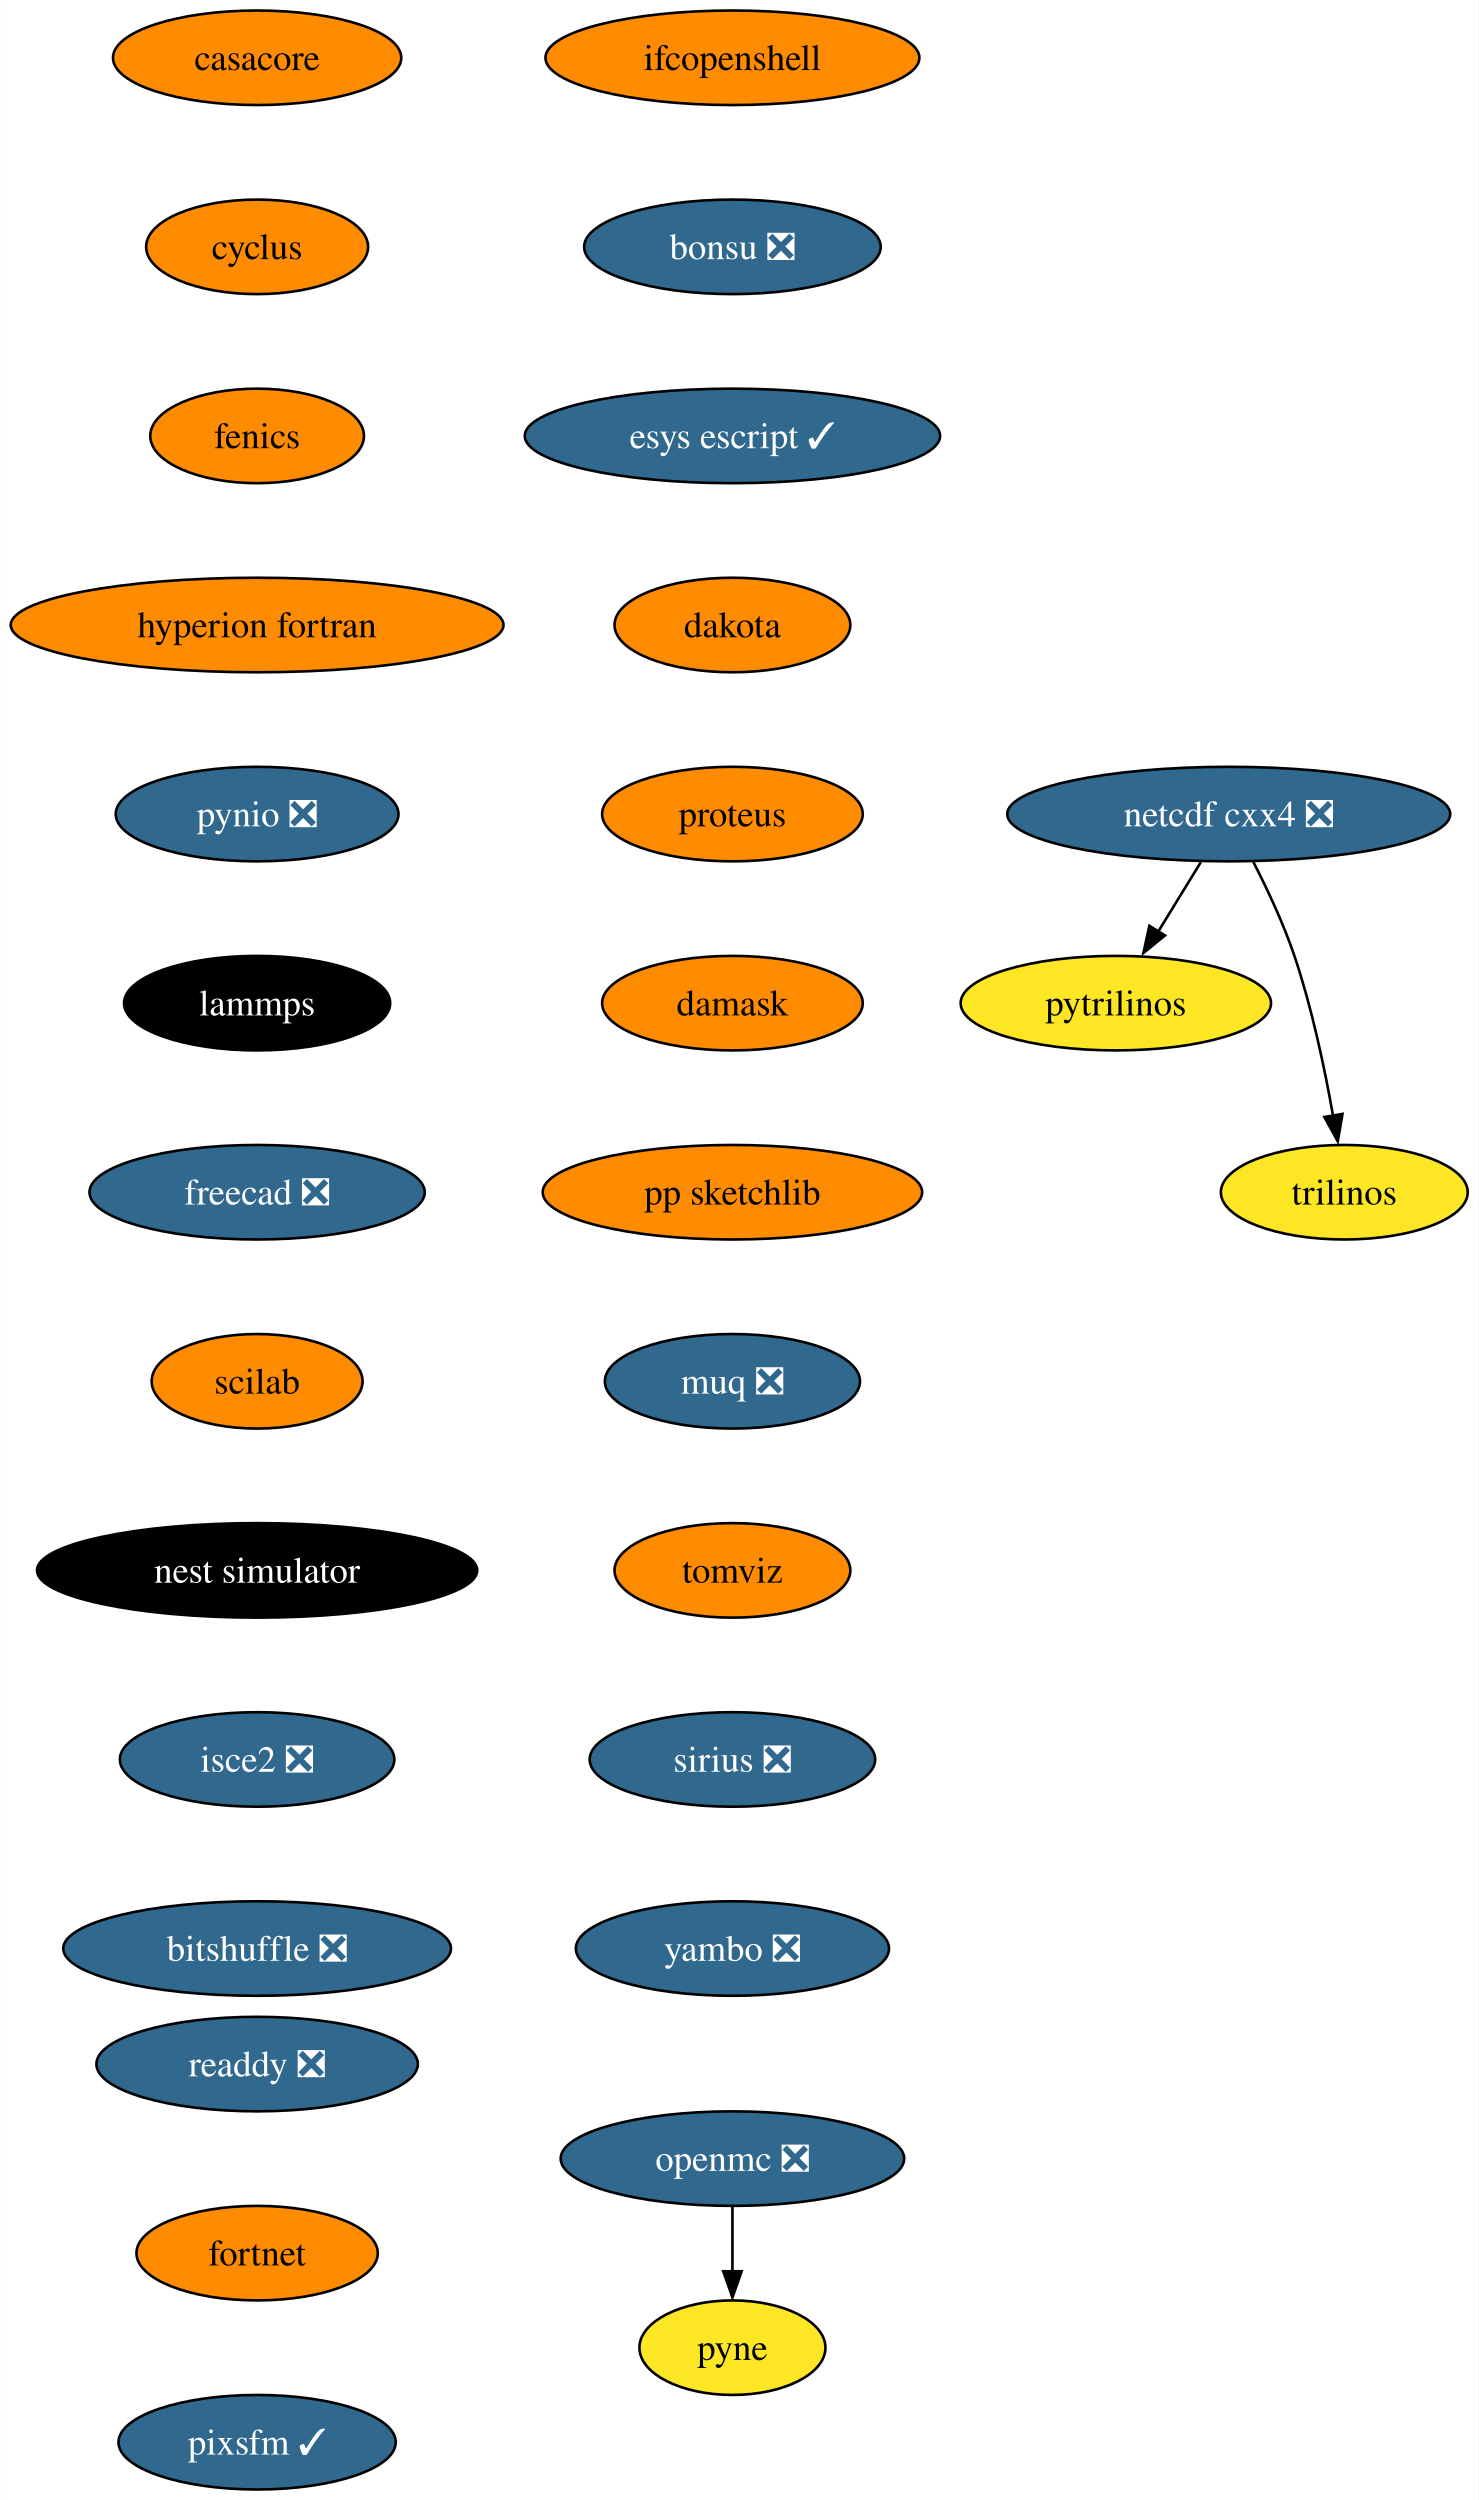
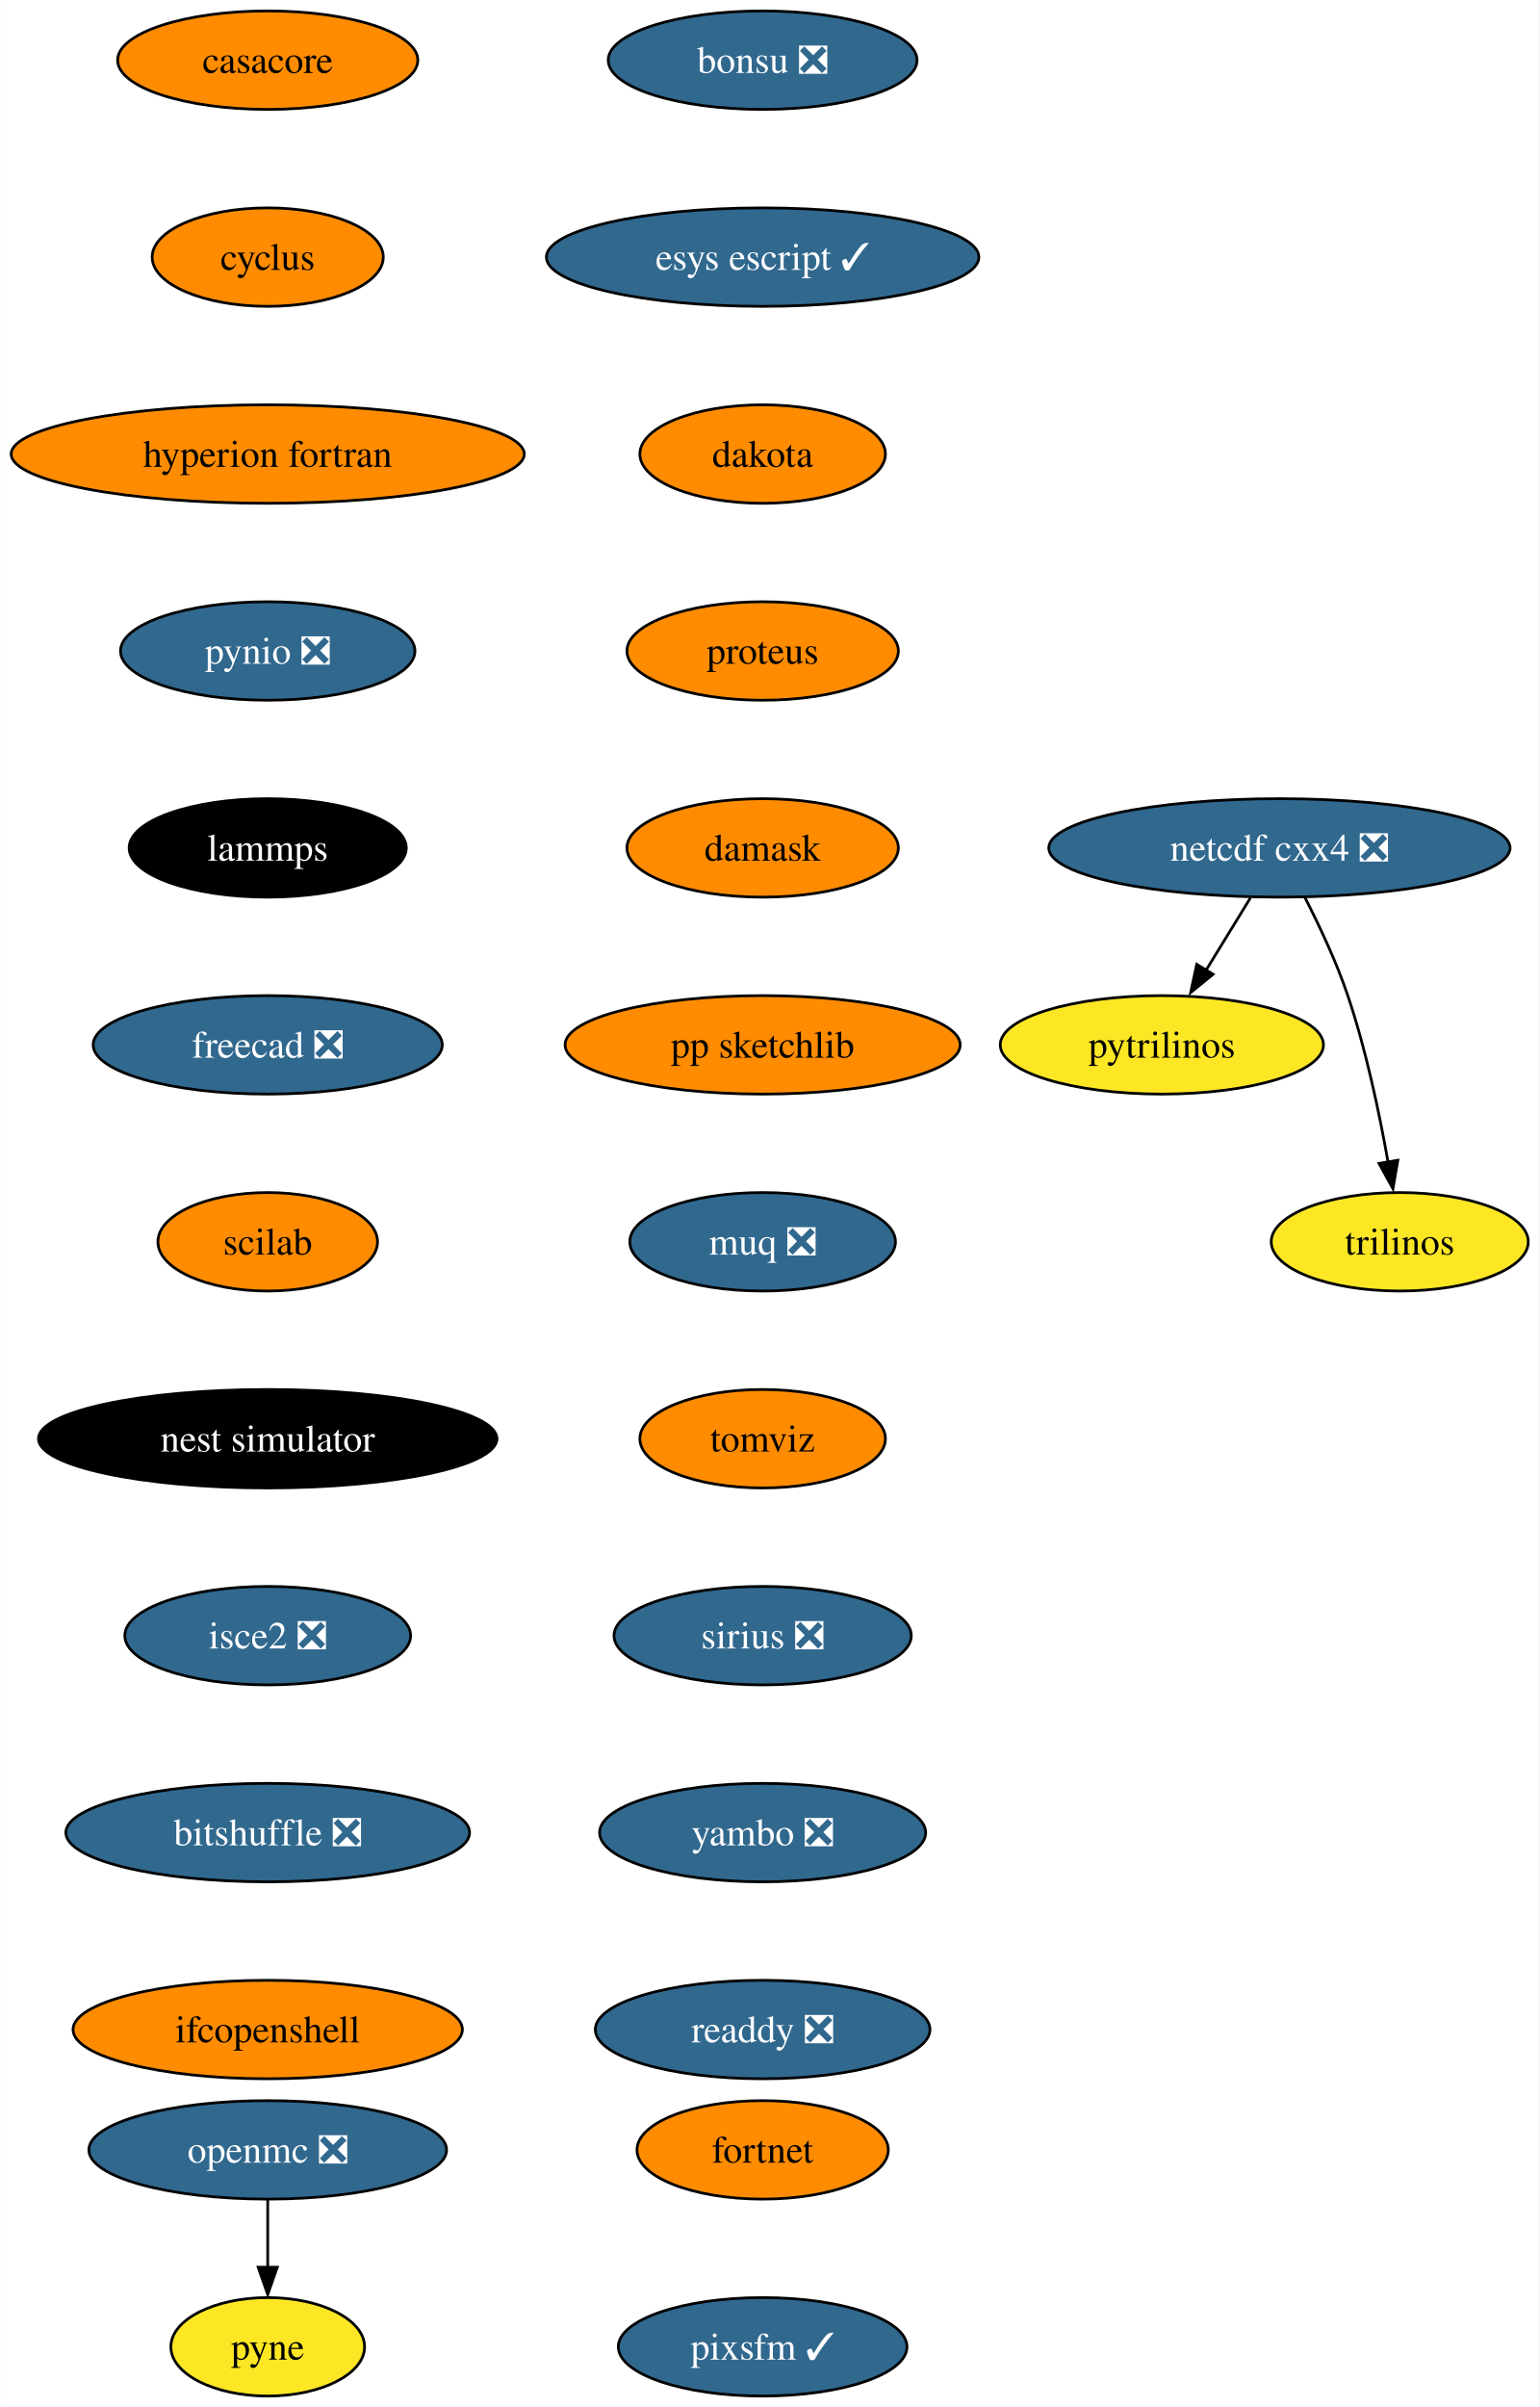
- <svg xmlns="http://www.w3.org/2000/svg" xmlns:xlink="http://www.w3.org/1999/xlink" width="563pt" height="952pt" viewBox="0.00 0.00 562.82 952.00">
-   <g id="graph0" class="graph" transform="scale(1 1) rotate(0) translate(4 948)">
-     <polygon fill="white" stroke="none" points="-4,4 -4,-948 558.82,-948 558.82,4 -4,4" />
+ <svg xmlns="http://www.w3.org/2000/svg" xmlns:xlink="http://www.w3.org/1999/xlink" width="563pt" height="880pt" viewBox="0.00 0.00 562.82 880.00">
+   <g id="graph0" class="graph" transform="scale(1 1) rotate(0) translate(4 876)">
+     <polygon fill="white" stroke="none" points="-4,4 -4,-876 558.82,-876 558.82,4 -4,4" />
    <g id="node1" class="node">
      <g id="a_node1">
        <a xlink:href="https://github.com/conda-forge/casacore-feedstock" xlink:title="casacore">
-           <ellipse fill="#ff8c00" stroke="black" cx="93.82" cy="-926" rx="54.89" ry="18" />
-           <text text-anchor="middle" x="93.82" y="-921.33" font-family="Times,serif" font-size="14.00">casacore</text>
+           <ellipse fill="#ff8c00" stroke="black" cx="93.82" cy="-854" rx="54.89" ry="18" />
+           <text text-anchor="middle" x="93.82" y="-849.33" font-family="Times,serif" font-size="14.00">casacore</text>
        </a>
      </g>
    </g>
    <g id="node2" class="node">
      <g id="a_node2">
        <a xlink:href="https://github.com/conda-forge/cyclus-feedstock" xlink:title="cyclus">
-           <ellipse fill="#ff8c00" stroke="black" cx="93.82" cy="-854" rx="42.26" ry="18" />
-           <text text-anchor="middle" x="93.82" y="-849.33" font-family="Times,serif" font-size="14.00">cyclus</text>
+           <ellipse fill="#ff8c00" stroke="black" cx="93.82" cy="-782" rx="42.26" ry="18" />
+           <text text-anchor="middle" x="93.82" y="-777.33" font-family="Times,serif" font-size="14.00">cyclus</text>
        </a>
      </g>
    </g>
    <g id="node3" class="node">
      <g id="a_node3">
-         <a xlink:href="https://github.com/conda-forge/fenics-feedstock" xlink:title="fenics">
-           <ellipse fill="#ff8c00" stroke="black" cx="93.82" cy="-782" rx="40.69" ry="18" />
-           <text text-anchor="middle" x="93.82" y="-777.33" font-family="Times,serif" font-size="14.00">fenics</text>
-         </a>
-       </g>
-     </g>
-     <g id="node4" class="node">
-       <g id="a_node4">
        <a xlink:href="https://github.com/conda-forge/hyperion-fortran-feedstock" xlink:title="hyperion fortran">
          <ellipse fill="#ff8c00" stroke="black" cx="93.82" cy="-710" rx="93.82" ry="18" />
          <text text-anchor="middle" x="93.82" y="-705.33" font-family="Times,serif" font-size="14.00">hyperion fortran</text>
        </a>
      </g>
    </g>
-     <g id="node5" class="node">
-       <g id="a_node5">
+     <g id="node4" class="node">
+       <g id="a_node4">
        <a xlink:href="https://github.com/conda-forge/pynio-feedstock/pull/133" xlink:title="pynio ❎">
          <ellipse fill="#31688e" stroke="black" cx="93.82" cy="-638" rx="53.84" ry="18" />
          <text text-anchor="middle" x="93.82" y="-633.33" font-family="Times,serif" font-size="14.00" fill="white">pynio ❎</text>
        </a>
      </g>
    </g>
-     <g id="node11" class="node">
-       <g id="a_node11">
+     <g id="node10" class="node">
+       <g id="a_node10">
        <a xlink:href="https://github.com/conda-forge/lammps-feedstock" xlink:title="lammps">
          <ellipse fill="#000000" stroke="black" cx="93.82" cy="-566" rx="50.68" ry="18" />
          <text text-anchor="middle" x="93.82" y="-561.33" font-family="Times,serif" font-size="14.00" fill="white">lammps</text>
        </a>
      </g>
    </g>
+     <g id="node5" class="node">
+       <g id="a_node5">
+         <a xlink:href="https://github.com/conda-forge/netcdf-cxx4-feedstock/pull/47" xlink:title="netcdf cxx4 ❎">
+           <ellipse fill="#31688e" stroke="black" cx="463.82" cy="-566" rx="84.35" ry="18" />
+           <text text-anchor="middle" x="463.82" y="-561.33" font-family="Times,serif" font-size="14.00" fill="white">netcdf cxx4 ❎</text>
+         </a>
+       </g>
+     </g>
    <g id="node6" class="node">
      <g id="a_node6">
-         <a xlink:href="https://github.com/conda-forge/netcdf-cxx4-feedstock/pull/47" xlink:title="netcdf cxx4 ❎">
-           <ellipse fill="#31688e" stroke="black" cx="463.82" cy="-638" rx="84.35" ry="18" />
-           <text text-anchor="middle" x="463.82" y="-633.33" font-family="Times,serif" font-size="14.00" fill="white">netcdf cxx4 ❎</text>
-         </a>
-       </g>
+         <a xlink:href="https://github.com/conda-forge/pytrilinos-feedstock" xlink:title="pytrilinos">
+           <ellipse fill="#fde725" stroke="black" cx="420.82" cy="-494" rx="59.1" ry="18" />
+           <text text-anchor="middle" x="420.82" y="-489.32" font-family="Times,serif" font-size="14.00">pytrilinos</text>
+         </a>
+       </g>
+     </g>
+     <g id="edge4" class="edge">
+       <path fill="none" stroke="black" d="M453.19,-547.7C448.3,-539.73 442.38,-530.1 436.96,-521.26" />
+       <polygon fill="black" stroke="black" points="439.55,-519.79 431.33,-513.1 433.58,-523.46 439.55,-519.79" />
    </g>
    <g id="node7" class="node">
      <g id="a_node7">
-         <a xlink:href="https://github.com/conda-forge/pytrilinos-feedstock" xlink:title="pytrilinos">
-           <ellipse fill="#fde725" stroke="black" cx="420.82" cy="-566" rx="59.1" ry="18" />
-           <text text-anchor="middle" x="420.82" y="-561.33" font-family="Times,serif" font-size="14.00">pytrilinos</text>
+         <a xlink:href="https://github.com/conda-forge/trilinos-feedstock" xlink:title="trilinos">
+           <ellipse fill="#fde725" stroke="black" cx="507.82" cy="-422" rx="47" ry="18" />
+           <text text-anchor="middle" x="507.82" y="-417.32" font-family="Times,serif" font-size="14.00">trilinos</text>
        </a>
      </g>
    </g>
    <g id="edge5" class="edge">
-       <path fill="none" stroke="black" d="M453.19,-619.7C448.3,-611.73 442.38,-602.1 436.96,-593.26" />
-       <polygon fill="black" stroke="black" points="439.55,-591.79 431.33,-585.1 433.58,-595.46 439.55,-591.79" />
+       <path fill="none" stroke="black" d="M473.2,-547.75C478.41,-537.59 484.66,-524.34 488.82,-512 495.54,-492.11 500.4,-468.88 503.53,-451.15" />
+       <polygon fill="black" stroke="black" points="507.13,-451.82 505.33,-441.38 500.23,-450.66 507.13,-451.82" />
    </g>
    <g id="node8" class="node">
      <g id="a_node8">
-         <a xlink:href="https://github.com/conda-forge/trilinos-feedstock" xlink:title="trilinos">
-           <ellipse fill="#fde725" stroke="black" cx="507.82" cy="-494" rx="47" ry="18" />
-           <text text-anchor="middle" x="507.82" y="-489.32" font-family="Times,serif" font-size="14.00">trilinos</text>
-         </a>
-       </g>
-     </g>
-     <g id="edge6" class="edge">
-       <path fill="none" stroke="black" d="M473.2,-619.75C478.41,-609.59 484.66,-596.34 488.82,-584 495.54,-564.11 500.4,-540.88 503.53,-523.15" />
-       <polygon fill="black" stroke="black" points="507.13,-523.82 505.33,-513.38 500.23,-522.66 507.13,-523.82" />
+         <a xlink:href="https://github.com/conda-forge/openmc-feedstock/pull/65" xlink:title="openmc ❎">
+           <ellipse fill="#31688e" stroke="black" cx="93.82" cy="-90" rx="65.41" ry="18" />
+           <text text-anchor="middle" x="93.82" y="-85.33" font-family="Times,serif" font-size="14.00" fill="white">openmc ❎</text>
+         </a>
+       </g>
    </g>
    <g id="node9" class="node">
      <g id="a_node9">
-         <a xlink:href="https://github.com/conda-forge/openmc-feedstock/pull/65" xlink:title="openmc ❎">
-           <ellipse fill="#31688e" stroke="black" cx="274.82" cy="-126" rx="65.41" ry="18" />
-           <text text-anchor="middle" x="274.82" y="-121.33" font-family="Times,serif" font-size="14.00" fill="white">openmc ❎</text>
-         </a>
-       </g>
-     </g>
-     <g id="node10" class="node">
-       <g id="a_node10">
        <a xlink:href="https://github.com/conda-forge/pyne-feedstock" xlink:title="pyne">
-           <ellipse fill="#fde725" stroke="black" cx="274.82" cy="-54" rx="35.42" ry="18" />
-           <text text-anchor="middle" x="274.82" y="-49.33" font-family="Times,serif" font-size="14.00">pyne</text>
-         </a>
-       </g>
-     </g>
-     <g id="edge7" class="edge">
-       <path fill="none" stroke="black" d="M274.82,-107.7C274.82,-100.24 274.82,-91.32 274.82,-82.97" />
-       <polygon fill="black" stroke="black" points="278.32,-83.1 274.82,-73.1 271.32,-83.1 278.32,-83.1" />
-     </g>
-     <g id="node12" class="node">
-       <g id="a_node12">
+           <ellipse fill="#fde725" stroke="black" cx="93.82" cy="-18" rx="35.42" ry="18" />
+           <text text-anchor="middle" x="93.82" y="-13.32" font-family="Times,serif" font-size="14.00">pyne</text>
+         </a>
+       </g>
+     </g>
+     <g id="edge6" class="edge">
+       <path fill="none" stroke="black" d="M93.82,-71.7C93.82,-64.24 93.82,-55.32 93.82,-46.97" />
+       <polygon fill="black" stroke="black" points="97.32,-47.1 93.82,-37.1 90.32,-47.1 97.32,-47.1" />
+     </g>
+     <g id="node11" class="node">
+       <g id="a_node11">
        <a xlink:href="https://github.com/conda-forge/freecad-feedstock/pull/108" xlink:title="freecad ❎">
          <ellipse fill="#31688e" stroke="black" cx="93.82" cy="-494" rx="63.84" ry="18" />
          <text text-anchor="middle" x="93.82" y="-489.32" font-family="Times,serif" font-size="14.00" fill="white">freecad ❎</text>
        </a>
      </g>
    </g>
-     <g id="node13" class="node">
-       <g id="a_node13">
+     <g id="node12" class="node">
+       <g id="a_node12">
        <a xlink:href="https://github.com/conda-forge/scilab-feedstock" xlink:title="scilab">
          <ellipse fill="#ff8c00" stroke="black" cx="93.82" cy="-422" rx="40.16" ry="18" />
          <text text-anchor="middle" x="93.82" y="-417.32" font-family="Times,serif" font-size="14.00">scilab</text>
        </a>
      </g>
    </g>
-     <g id="node14" class="node">
-       <g id="a_node14">
+     <g id="node13" class="node">
+       <g id="a_node13">
        <a xlink:href="https://github.com/conda-forge/nest-simulator-feedstock" xlink:title="nest simulator">
          <ellipse fill="#000000" stroke="black" cx="93.82" cy="-350" rx="83.83" ry="18" />
          <text text-anchor="middle" x="93.82" y="-345.32" font-family="Times,serif" font-size="14.00" fill="white">nest simulator</text>
        </a>
      </g>
    </g>
-     <g id="node15" class="node">
-       <g id="a_node15">
+     <g id="node14" class="node">
+       <g id="a_node14">
        <a xlink:href="https://github.com/conda-forge/isce2-feedstock/pull/65" xlink:title="isce2 ❎">
          <ellipse fill="#31688e" stroke="black" cx="93.82" cy="-278" rx="52.26" ry="18" />
          <text text-anchor="middle" x="93.82" y="-273.32" font-family="Times,serif" font-size="14.00" fill="white">isce2 ❎</text>
        </a>
      </g>
    </g>
+     <g id="node15" class="node">
+       <g id="a_node15">
+         <a xlink:href="https://github.com/conda-forge/bitshuffle-feedstock/pull/39" xlink:title="bitshuffle ❎">
+           <ellipse fill="#31688e" stroke="black" cx="93.82" cy="-206" rx="73.83" ry="18" />
+           <text text-anchor="middle" x="93.82" y="-201.33" font-family="Times,serif" font-size="14.00" fill="white">bitshuffle ❎</text>
+         </a>
+       </g>
+     </g>
    <g id="node16" class="node">
      <g id="a_node16">
-         <a xlink:href="https://github.com/conda-forge/bitshuffle-feedstock/pull/39" xlink:title="bitshuffle ❎">
-           <ellipse fill="#31688e" stroke="black" cx="93.82" cy="-206" rx="73.83" ry="18" />
-           <text text-anchor="middle" x="93.82" y="-201.32" font-family="Times,serif" font-size="14.00" fill="white">bitshuffle ❎</text>
+         <a xlink:href="https://github.com/conda-forge/ifcopenshell-feedstock" xlink:title="ifcopenshell">
+           <ellipse fill="#ff8c00" stroke="black" cx="93.82" cy="-134" rx="71.2" ry="18" />
+           <text text-anchor="middle" x="93.82" y="-129.32" font-family="Times,serif" font-size="14.00">ifcopenshell</text>
        </a>
      </g>
    </g>
    <g id="node17" class="node">
      <g id="a_node17">
-         <a xlink:href="https://github.com/conda-forge/ifcopenshell-feedstock" xlink:title="ifcopenshell">
-           <ellipse fill="#ff8c00" stroke="black" cx="274.82" cy="-926" rx="71.2" ry="18" />
-           <text text-anchor="middle" x="274.82" y="-921.33" font-family="Times,serif" font-size="14.00">ifcopenshell</text>
-         </a>
-       </g>
-     </g>
-     <g id="node18" class="node">
-       <g id="a_node18">
        <a xlink:href="https://github.com/conda-forge/bonsu-feedstock/pull/62" xlink:title="bonsu ❎">
          <ellipse fill="#31688e" stroke="black" cx="274.82" cy="-854" rx="56.47" ry="18" />
          <text text-anchor="middle" x="274.82" y="-849.33" font-family="Times,serif" font-size="14.00" fill="white">bonsu ❎</text>
        </a>
      </g>
    </g>
-     <g id="node19" class="node">
-       <g id="a_node19">
+     <g id="node18" class="node">
+       <g id="a_node18">
        <a xlink:href="https://github.com/conda-forge/esys-escript-feedstock/pull/65" xlink:title="esys escript ✓">
          <ellipse fill="#31688e" stroke="black" cx="274.82" cy="-782" rx="79.09" ry="18" />
          <text text-anchor="middle" x="274.82" y="-777.33" font-family="Times,serif" font-size="14.00" fill="white">esys escript ✓</text>
        </a>
      </g>
    </g>
-     <g id="node20" class="node">
-       <g id="a_node20">
+     <g id="node19" class="node">
+       <g id="a_node19">
        <a xlink:href="https://github.com/conda-forge/dakota-feedstock" xlink:title="dakota">
          <ellipse fill="#ff8c00" stroke="black" cx="274.82" cy="-710" rx="44.9" ry="18" />
          <text text-anchor="middle" x="274.82" y="-705.33" font-family="Times,serif" font-size="14.00">dakota</text>
        </a>
      </g>
    </g>
-     <g id="node21" class="node">
-       <g id="a_node21">
+     <g id="node20" class="node">
+       <g id="a_node20">
        <a xlink:href="https://github.com/conda-forge/proteus-feedstock" xlink:title="proteus">
          <ellipse fill="#ff8c00" stroke="black" cx="274.82" cy="-638" rx="49.63" ry="18" />
          <text text-anchor="middle" x="274.82" y="-633.33" font-family="Times,serif" font-size="14.00">proteus</text>
        </a>
      </g>
    </g>
-     <g id="node22" class="node">
-       <g id="a_node22">
+     <g id="node21" class="node">
+       <g id="a_node21">
        <a xlink:href="https://github.com/conda-forge/damask-feedstock" xlink:title="damask">
          <ellipse fill="#ff8c00" stroke="black" cx="274.82" cy="-566" rx="49.63" ry="18" />
          <text text-anchor="middle" x="274.82" y="-561.33" font-family="Times,serif" font-size="14.00">damask</text>
        </a>
      </g>
    </g>
-     <g id="node23" class="node">
-       <g id="a_node23">
+     <g id="node22" class="node">
+       <g id="a_node22">
        <a xlink:href="https://github.com/conda-forge/pp-sketchlib-feedstock" xlink:title="pp sketchlib">
          <ellipse fill="#ff8c00" stroke="black" cx="274.82" cy="-494" rx="72.25" ry="18" />
          <text text-anchor="middle" x="274.82" y="-489.32" font-family="Times,serif" font-size="14.00">pp sketchlib</text>
        </a>
      </g>
    </g>
-     <g id="node24" class="node">
-       <g id="a_node24">
+     <g id="node23" class="node">
+       <g id="a_node23">
        <a xlink:href="https://github.com/conda-forge/muq-feedstock/pull/33" xlink:title="muq ❎">
          <ellipse fill="#31688e" stroke="black" cx="274.82" cy="-422" rx="48.58" ry="18" />
          <text text-anchor="middle" x="274.82" y="-417.32" font-family="Times,serif" font-size="14.00" fill="white">muq ❎</text>
        </a>
      </g>
    </g>
-     <g id="node25" class="node">
-       <g id="a_node25">
+     <g id="node24" class="node">
+       <g id="a_node24">
        <a xlink:href="https://github.com/conda-forge/tomviz-feedstock" xlink:title="tomviz">
          <ellipse fill="#ff8c00" stroke="black" cx="274.82" cy="-350" rx="44.9" ry="18" />
          <text text-anchor="middle" x="274.82" y="-345.32" font-family="Times,serif" font-size="14.00">tomviz</text>
        </a>
      </g>
    </g>
-     <g id="node26" class="node">
-       <g id="a_node26">
+     <g id="node25" class="node">
+       <g id="a_node25">
        <a xlink:href="https://github.com/conda-forge/sirius-feedstock/pull/22" xlink:title="sirius ❎">
          <ellipse fill="#31688e" stroke="black" cx="274.82" cy="-278" rx="54.36" ry="18" />
          <text text-anchor="middle" x="274.82" y="-273.32" font-family="Times,serif" font-size="14.00" fill="white">sirius ❎</text>
        </a>
      </g>
    </g>
+     <g id="node26" class="node">
+       <g id="a_node26">
+         <a xlink:href="https://github.com/conda-forge/yambo-feedstock/pull/20" xlink:title="yambo ❎">
+           <ellipse fill="#31688e" stroke="black" cx="274.82" cy="-206" rx="59.63" ry="18" />
+           <text text-anchor="middle" x="274.82" y="-201.33" font-family="Times,serif" font-size="14.00" fill="white">yambo ❎</text>
+         </a>
+       </g>
+     </g>
    <g id="node27" class="node">
      <g id="a_node27">
-         <a xlink:href="https://github.com/conda-forge/yambo-feedstock/pull/20" xlink:title="yambo ❎">
-           <ellipse fill="#31688e" stroke="black" cx="274.82" cy="-206" rx="59.63" ry="18" />
-           <text text-anchor="middle" x="274.82" y="-201.32" font-family="Times,serif" font-size="14.00" fill="white">yambo ❎</text>
+         <a xlink:href="https://github.com/conda-forge/readdy-feedstock/pull/12" xlink:title="readdy ❎">
+           <ellipse fill="#31688e" stroke="black" cx="274.82" cy="-134" rx="61.2" ry="18" />
+           <text text-anchor="middle" x="274.82" y="-129.32" font-family="Times,serif" font-size="14.00" fill="white">readdy ❎</text>
        </a>
      </g>
    </g>
    <g id="node28" class="node">
      <g id="a_node28">
-         <a xlink:href="https://github.com/conda-forge/readdy-feedstock/pull/12" xlink:title="readdy ❎">
-           <ellipse fill="#31688e" stroke="black" cx="93.82" cy="-162" rx="61.2" ry="18" />
-           <text text-anchor="middle" x="93.82" y="-157.32" font-family="Times,serif" font-size="14.00" fill="white">readdy ❎</text>
+         <a xlink:href="https://github.com/conda-forge/fortnet-feedstock" xlink:title="fortnet">
+           <ellipse fill="#ff8c00" stroke="black" cx="274.82" cy="-90" rx="45.95" ry="18" />
+           <text text-anchor="middle" x="274.82" y="-85.33" font-family="Times,serif" font-size="14.00">fortnet</text>
        </a>
      </g>
    </g>
    <g id="node29" class="node">
      <g id="a_node29">
-         <a xlink:href="https://github.com/conda-forge/fortnet-feedstock" xlink:title="fortnet">
-           <ellipse fill="#ff8c00" stroke="black" cx="93.82" cy="-90" rx="45.95" ry="18" />
-           <text text-anchor="middle" x="93.82" y="-85.33" font-family="Times,serif" font-size="14.00">fortnet</text>
-         </a>
-       </g>
-     </g>
-     <g id="node30" class="node">
-       <g id="a_node30">
        <a xlink:href="https://github.com/conda-forge/pixsfm-feedstock/pull/8" xlink:title="pixsfm ✓">
-           <ellipse fill="#31688e" stroke="black" cx="93.82" cy="-18" rx="52.79" ry="18" />
-           <text text-anchor="middle" x="93.82" y="-13.32" font-family="Times,serif" font-size="14.00" fill="white">pixsfm ✓</text>
+           <ellipse fill="#31688e" stroke="black" cx="274.82" cy="-18" rx="52.79" ry="18" />
+           <text text-anchor="middle" x="274.82" y="-13.32" font-family="Times,serif" font-size="14.00" fill="white">pixsfm ✓</text>
        </a>
      </g>
    </g>
  </g>
</svg>
